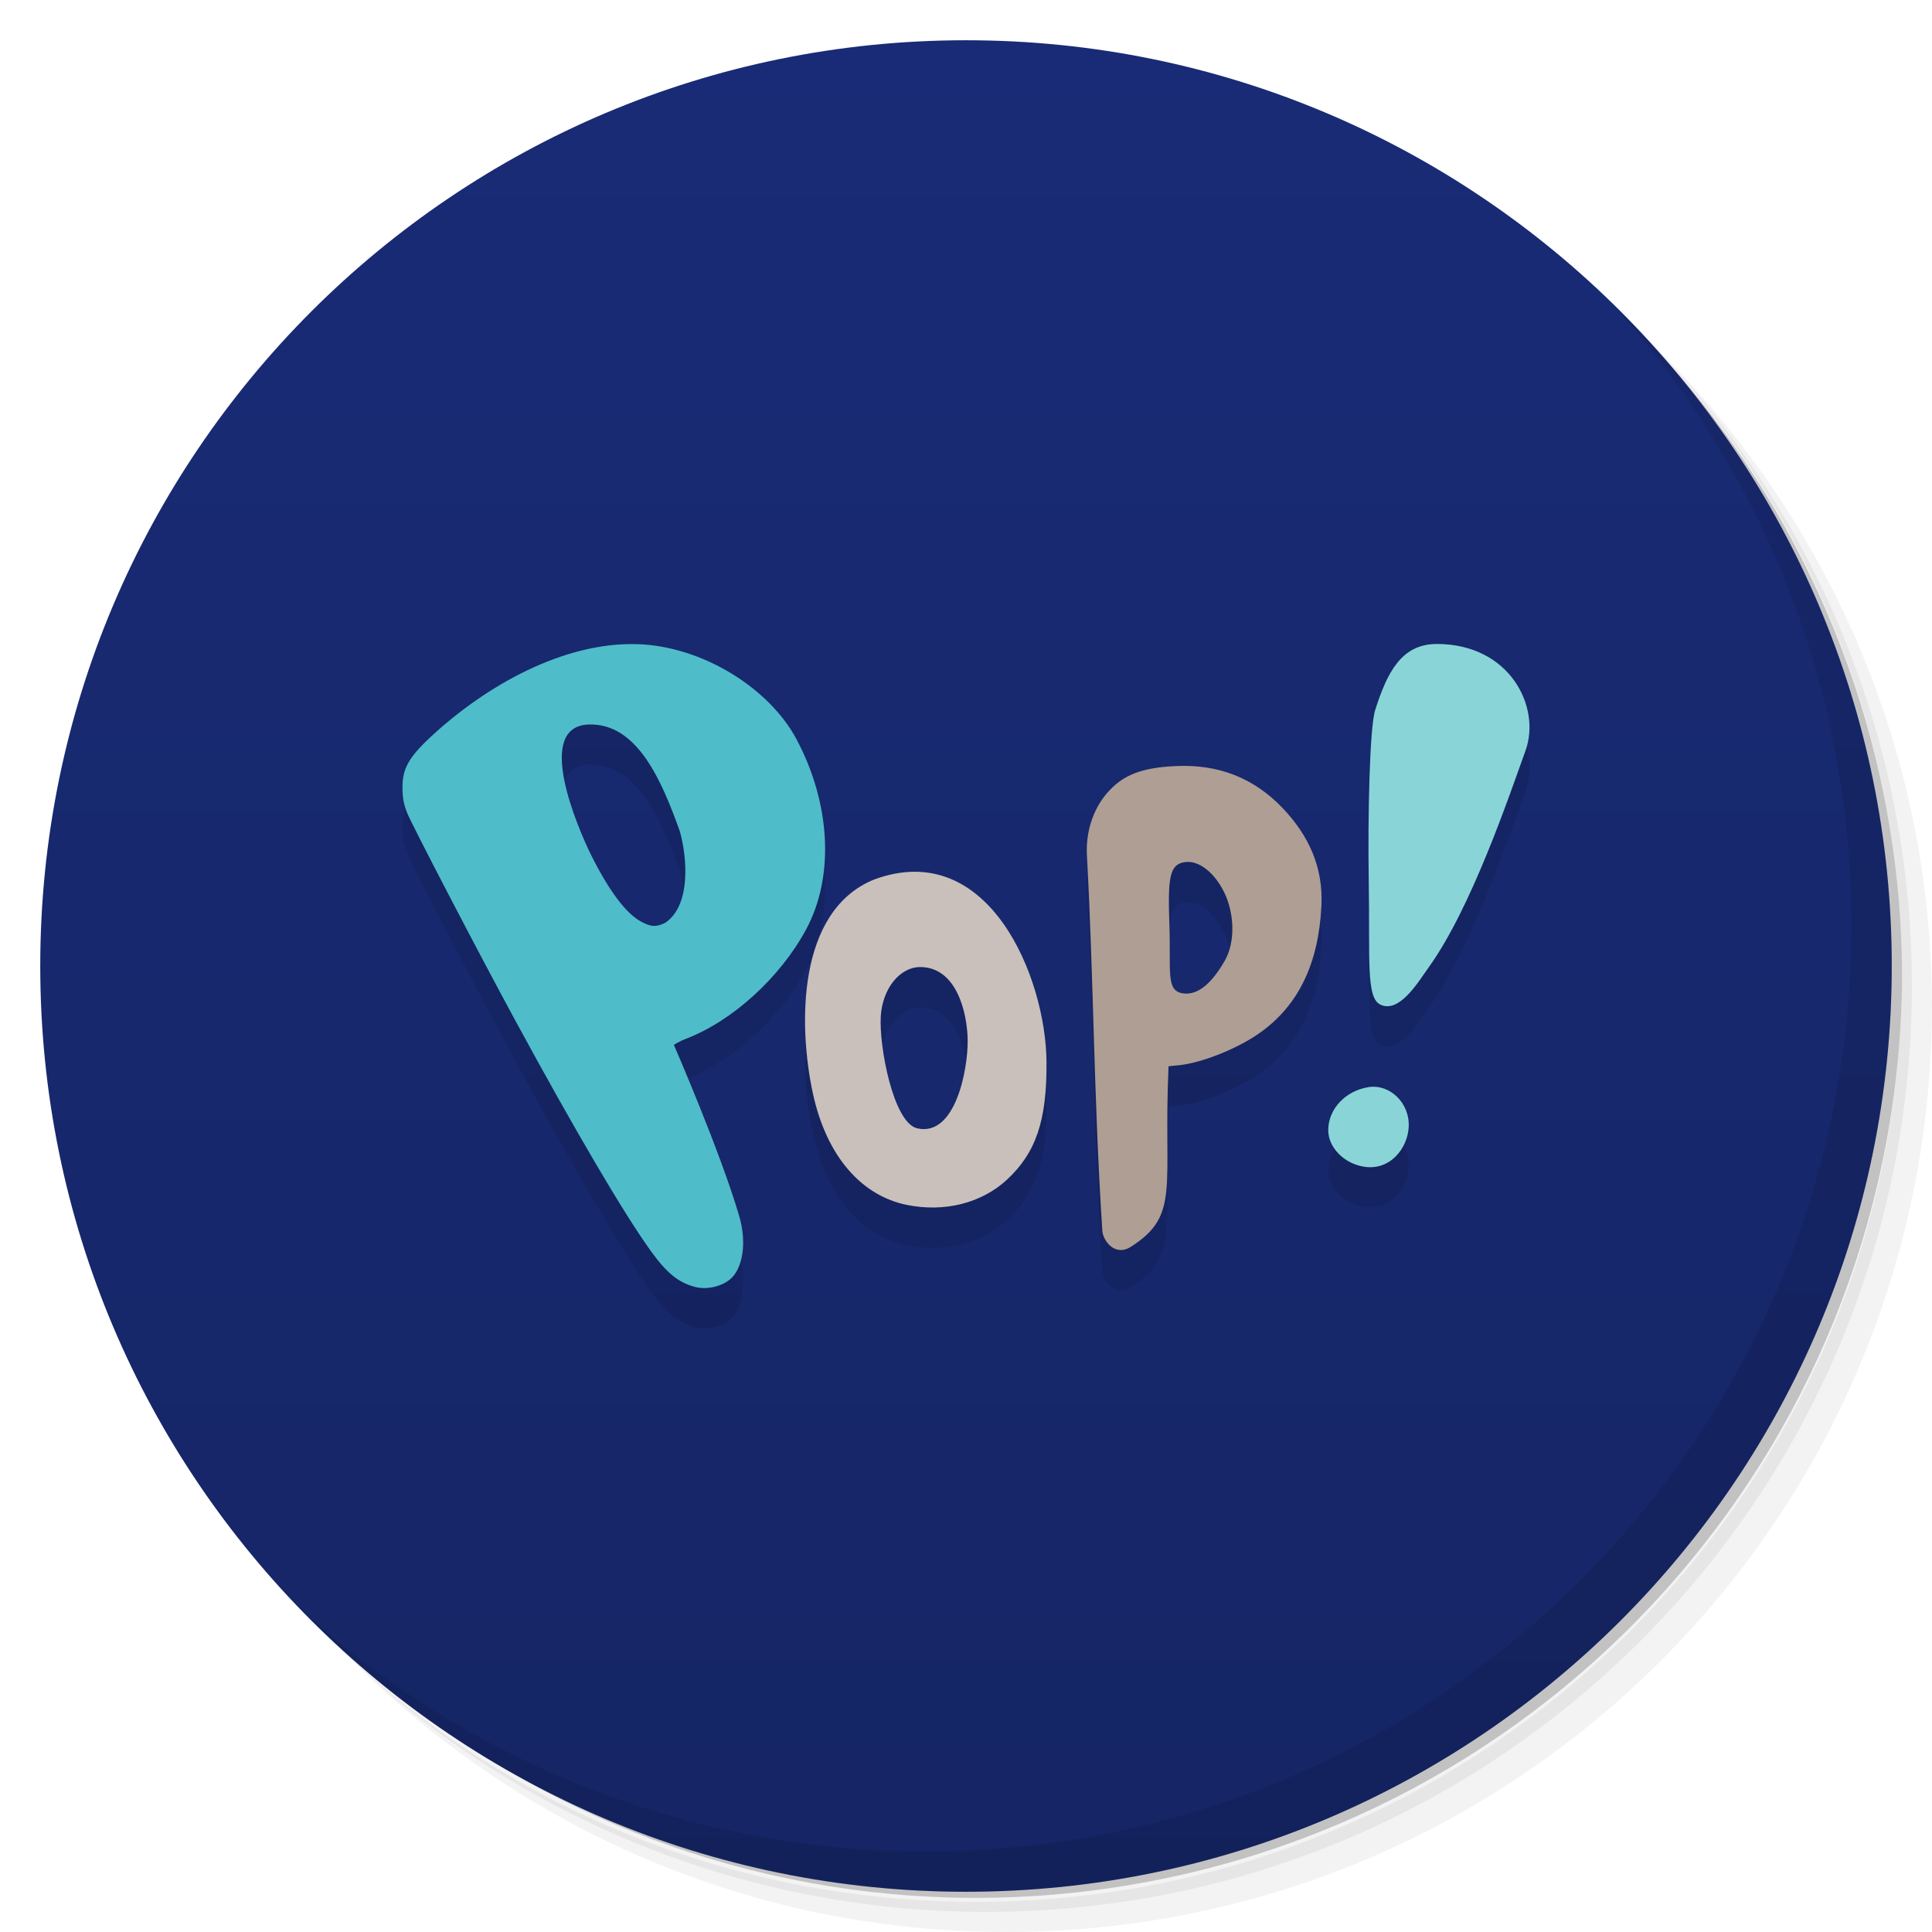
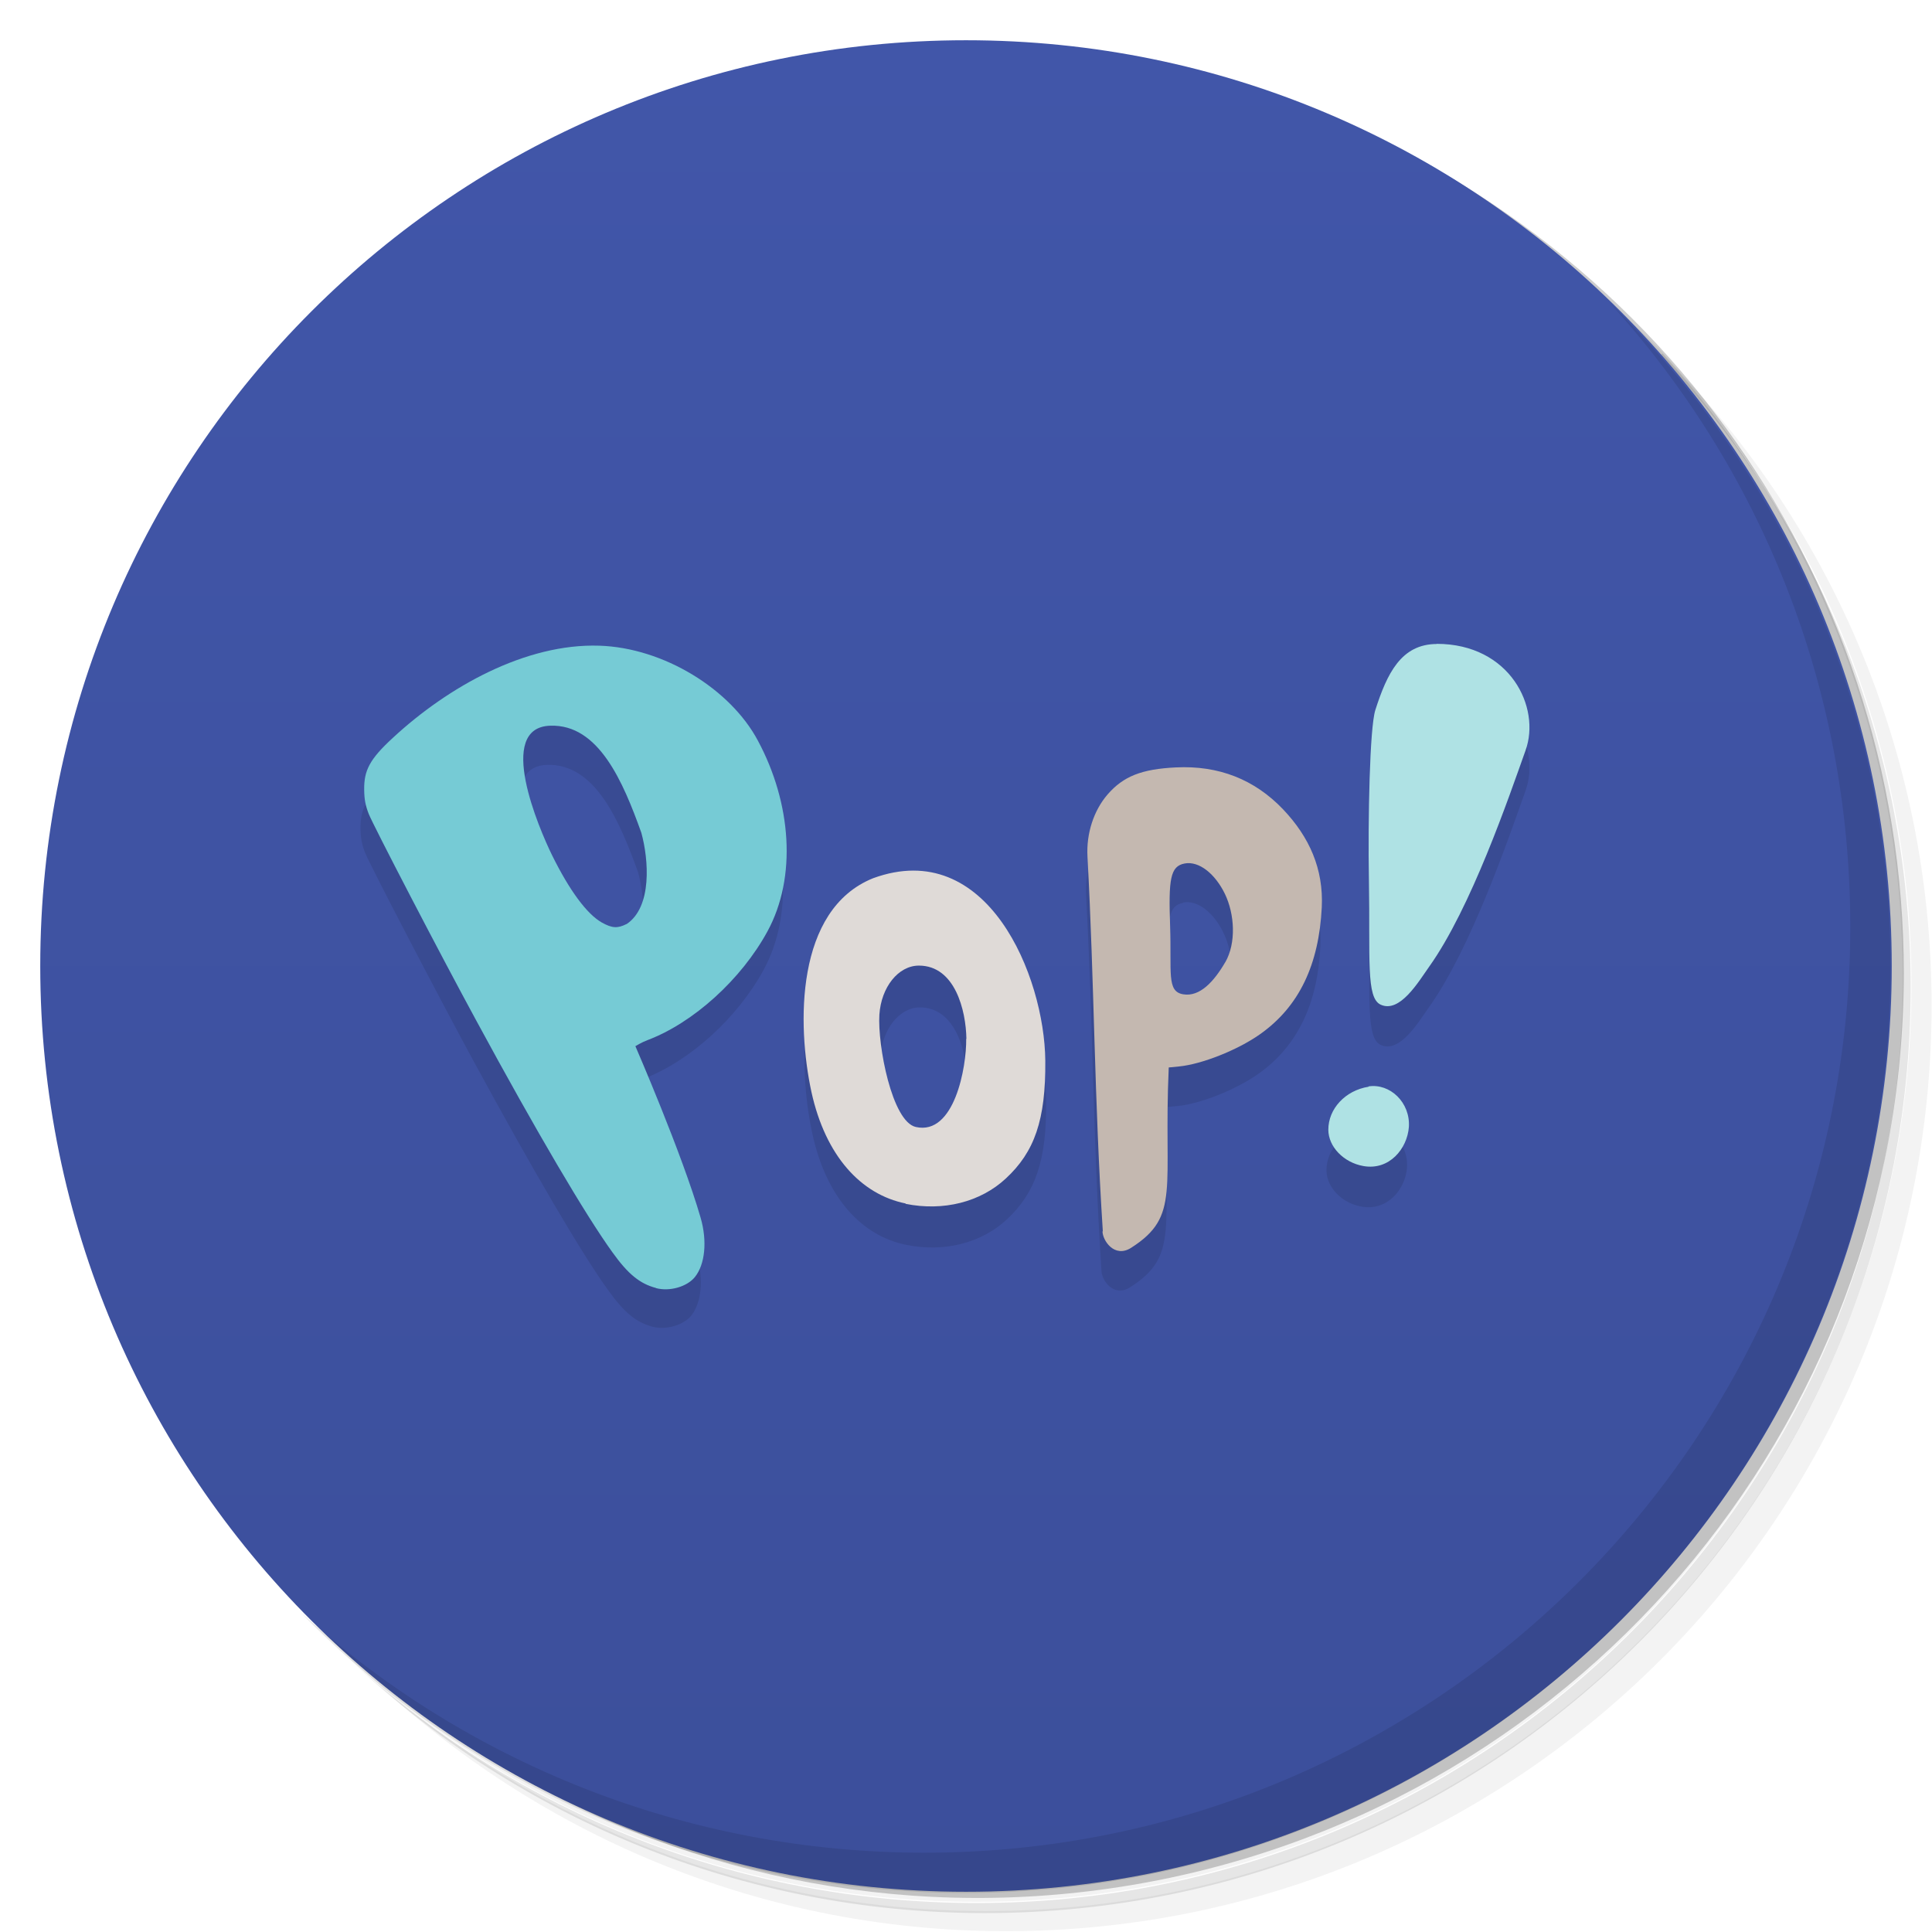
<svg xmlns="http://www.w3.org/2000/svg" version="1.1" viewBox="0 0 48 48">
  <defs>
    <linearGradient id="bg" x2="0" y1="1" y2="47" gradientUnits="userSpaceOnUse">
-       <stop style="stop-color:#192b76" offset="0" />
-       <stop style="stop-color:#152565" offset="1" />
+       <stop style="stop-color:#4156a9" offset="0" />
+       <stop style="stop-color:#3c4f9b" offset="1" />
    </linearGradient>
  </defs>
-   <path d="m36.31 5c5.859 4.062 9.688 10.831 9.688 18.5 0 12.426-10.07 22.5-22.5 22.5-7.669 0-14.438-3.828-18.5-9.688 1.037 1.822 2.306 3.499 3.781 4.969 4.085 3.712 9.514 5.969 15.469 5.969 12.703 0 23-10.298 23-23 0-5.954-2.256-11.384-5.969-15.469-1.469-1.475-3.147-2.744-4.969-3.781zm4.969 3.781c3.854 4.113 6.219 9.637 6.219 15.719 0 12.703-10.297 23-23 23-6.081 0-11.606-2.364-15.719-6.219 4.16 4.144 9.883 6.719 16.219 6.719 12.703 0 23-10.298 23-23 0-6.335-2.575-12.06-6.719-16.219z" style="opacity:.05" />
-   <path d="m41.28 8.781c3.712 4.085 5.969 9.514 5.969 15.469 0 12.703-10.297 23-23 23-5.954 0-11.384-2.256-15.469-5.969 4.113 3.854 9.637 6.219 15.719 6.219 12.703 0 23-10.298 23-23 0-6.081-2.364-11.606-6.219-15.719z" style="opacity:.1" />
-   <path d="m31.25 2.375c8.615 3.154 14.75 11.417 14.75 21.13 0 12.426-10.07 22.5-22.5 22.5-9.708 0-17.971-6.135-21.12-14.75a23 23 0 0 0 44.875-7 23 23 0 0 0-16-21.875z" style="opacity:.2" />
+   <path d="m36.3 5c5.86 4.06 9.69 10.8 9.69 18.5 0 12.4-10.1 22.5-22.5 22.5-7.67 0-14.4-3.83-18.5-9.69 1.04 1.82 2.31 3.5 3.78 4.97 4.08 3.71 9.51 5.97 15.5 5.97 12.7 0 23-10.3 23-23 0-5.95-2.26-11.4-5.97-15.5-1.47-1.48-3.15-2.74-4.97-3.78zm4.97 3.78c3.85 4.11 6.22 9.64 6.22 15.7 0 12.7-10.3 23-23 23-6.08 0-11.6-2.36-15.7-6.22 4.16 4.14 9.88 6.72 16.2 6.72 12.7 0 23-10.3 23-23 0-6.34-2.58-12.1-6.72-16.2z" style="opacity:.05" />
+   <path d="m41.3 8.78c3.71 4.08 5.97 9.51 5.97 15.5 0 12.7-10.3 23-23 23-5.95 0-11.4-2.26-15.5-5.97 4.11 3.85 9.64 6.22 15.7 6.22 12.7 0 23-10.3 23-23 0-6.08-2.36-11.6-6.22-15.7z" style="opacity:.1" />
+   <path d="m31.2 2.38c8.62 3.15 14.8 11.4 14.8 21.1 0 12.4-10.1 22.5-22.5 22.5-9.71 0-18-6.14-21.1-14.8a23 23 0 0 0 44.9-7 23 23 0 0 0-16-21.9z" style="opacity:.2" />
  <circle cx="24" cy="24" r="23" style="fill:url(#bg)" />
-   <path d="m35.694 17c-0.89 0-1.238 0.736-1.527 1.641-0.141 0.441-0.185 2.704-0.16 4.238 0.032 1.952-0.073 2.913 0.291 3.082 0.476 0.221 0.941-0.569 1.203-0.934 1.054-1.468 1.986-4.225 2.402-5.381 0.387-1.075-0.382-2.647-2.209-2.647zm-19.852 2e-3c-1.834-0.059-3.76 1.024-5.129 2.293-0.581 0.538-0.719 0.818-0.713 1.295 0.003 0.239 0.031 0.389 0.111 0.598 0.108 0.279 1.77 3.469 2.684 5.152 1.49 2.744 2.714 4.828 3.381 5.75 0.389 0.538 0.68 0.773 1.084 0.881 0.341 0.091 0.777-0.036 0.971-0.281 0.246-0.312 0.307-0.889 0.137-1.473-0.463-1.588-1.625-4.26-1.625-4.26-1e-6 0 0.144-0.091 0.299-0.15 1.144-0.435 2.333-1.511 2.981-2.705 0.737-1.359 0.595-3.189-0.236-4.744-0.68-1.27-2.341-2.304-3.943-2.356zm-1.209 1.998c1.202-0.033 1.805 1.388 2.26 2.662 0.182 0.654 0.275 1.839-0.367 2.266-0.224 0.111-0.356 0.102-0.611-0.039-0.373-0.207-0.807-0.79-1.244-1.678-0.317-0.652-1.409-3.173-0.037-3.211zm14.572 1.033c-0.857 0.041-1.313 0.221-1.705 0.674-0.344 0.398-0.527 0.969-0.496 1.537 0.173 3.171 0.165 5.984 0.381 9.316 0 0.234 0.298 0.681 0.713 0.416 1.237-0.791 0.798-1.466 0.934-4.484l0.262-0.025c0.554-0.056 1.432-0.405 1.984-0.791 1.004-0.702 1.48-1.765 1.551-3.162 0.049-0.961-0.309-1.748-0.963-2.436-0.71-0.747-1.597-1.097-2.66-1.045zm0.209 2.389c0.361-0.067 0.763 0.26 1.004 0.758 0.241 0.498 0.286 1.213 0.008 1.695-0.278 0.482-0.633 0.874-1.049 0.803-0.416-0.071-0.285-0.542-0.324-1.701-0.04-1.159 1.99e-4 -1.487 0.361-1.555zm-6.693 0.236c-0.311 7.03e-4 -0.643 0.061-0.998 0.191-1.93 0.778-1.889 3.642-1.527 5.312 0.345 1.596 1.228 2.55 2.336 2.773 0.935 0.189 1.86-0.044 2.488-0.629 0.711-0.661 0.994-1.456 0.98-2.932-0.016-1.837-1.105-4.722-3.279-4.717zm0.145 2.367c0.895 0.004 1.165 1.116 1.176 1.82 0.01 0.699-0.293 2.404-1.25 2.189-0.597-0.133-0.956-2.043-0.908-2.791 0.044-0.681 0.471-1.219 0.982-1.219zm11.133 2.984c-0.577 0.092-1 0.549-0.998 1.074 2e-3 0.418 0.378 0.813 0.871 0.9 0.645 0.115 1.092-0.433 1.127-0.969 0.04-0.611-0.471-1.09-1-1.006z" style="opacity:.1" />
-   <path d="m40.03 7.531c3.712 4.084 5.969 9.514 5.969 15.469 0 12.703-10.297 23-23 23-5.954 0-11.384-2.256-15.469-5.969 4.178 4.291 10.01 6.969 16.469 6.969 12.703 0 23-10.298 23-23 0-6.462-2.677-12.291-6.969-16.469z" style="opacity:.1" />
-   <path d="m17.259 31.971c-0.404-0.107-0.694-0.343-1.083-0.881-0.667-0.922-1.891-3.005-3.381-5.749-0.914-1.683-2.575-4.874-2.683-5.152-0.081-0.209-0.109-0.358-0.112-0.597-0.006-0.477 0.131-0.756 0.712-1.295 1.369-1.268 3.295-2.352 5.129-2.293 1.602 0.051 3.264 1.085 3.944 2.355 0.832 1.555 0.973 3.386 0.236 4.745-0.648 1.194-1.835 2.269-2.979 2.704-0.155 0.059-0.3 0.15-0.3 0.15s1.162 2.673 1.625 4.26c0.17 0.584 0.109 1.161-0.137 1.473-0.194 0.246-0.63 0.372-0.971 0.281zm-0.734-9.043c0.643-0.427 0.55-1.612 0.368-2.266-0.455-1.274-1.06-2.695-2.261-2.662-1.371 0.038-0.279 2.558 0.038 3.21 0.437 0.887 0.87 1.472 1.243 1.679 0.255 0.141 0.387 0.15 0.611 0.039z" style="fill:#4fbcc9" />
-   <path d="m22.532 29.936c-1.107-0.224-1.992-1.179-2.337-2.775-0.361-1.671-0.402-4.535 1.528-5.312 2.839-1.041 4.259 2.427 4.277 4.527 0.013 1.475-0.269 2.27-0.981 2.931-0.629 0.585-1.552 0.818-2.487 0.629zm1.51-4.09c-0.011-0.705-0.282-1.816-1.177-1.82-0.511 0-0.938 0.536-0.982 1.217-0.048 0.748 0.311 2.657 0.907 2.791 0.957 0.214 1.261-1.49 1.251-2.188z" style="fill:#c9c0bb;stroke-width:.041" />
-   <path d="m27.386 30.561c-0.216-3.332-0.209-6.147-0.382-9.318-0.031-0.568 0.153-1.138 0.498-1.536 0.392-0.453 0.848-0.633 1.705-0.674 1.064-0.052 1.949 0.297 2.66 1.044 0.654 0.688 1.012 1.475 0.963 2.436-0.071 1.397-0.547 2.461-1.551 3.163-0.552 0.386-1.431 0.733-1.985 0.789l-0.262 0.026c-0.135 3.018 0.303 3.693-0.934 4.484-0.414 0.265-0.712-0.181-0.712-0.415zm3.04-6.687c0.278-0.483 0.234-1.198-7e-3 -1.695-0.241-0.498-0.642-0.824-1.004-0.757-0.361 0.067-0.402 0.395-0.362 1.554 0.04 1.159-0.091 1.631 0.325 1.702 0.416 0.071 0.77-0.322 1.048-0.804z" style="fill:#af9e93" />
-   <path d="m35.693 16c-0.89 0-1.238 0.736-1.527 1.641-0.141 0.441-0.185 2.704-0.16 4.238 0.032 1.952-0.073 2.913 0.291 3.082 0.476 0.221 0.941-0.569 1.203-0.934 1.054-1.468 1.986-4.225 2.402-5.381 0.387-1.075-0.382-2.647-2.209-2.647zm-1.695 11.01c-0.577 0.092-1 0.549-0.998 1.074 2e-3 0.418 0.378 0.813 0.871 0.9 0.645 0.115 1.092-0.433 1.127-0.969 0.04-0.611-0.471-1.09-1-1.006z" style="fill:#89d4d7" />
+   <path d="m35.7 17c-0.89 0-1.24 0.736-1.53 1.64-0.141 0.441-0.185 2.7-0.16 4.24 0.032 1.95-0.073 2.91 0.291 3.08 0.476 0.221 0.941-0.569 1.2-0.934 1.05-1.47 1.99-4.23 2.4-5.38 0.387-1.07-0.382-2.65-2.21-2.65zm-20.9 2e-3c-1.83-0.059-3.76 1.02-5.13 2.29-0.581 0.538-0.719 0.818-0.713 1.29 0.003 0.239 0.031 0.389 0.111 0.598 0.108 0.279 1.77 3.47 2.68 5.15 1.49 2.74 2.71 4.83 3.38 5.75 0.389 0.538 0.68 0.773 1.08 0.881 0.341 0.09 0.777-0.036 0.971-0.281 0.246-0.312 0.307-0.889 0.137-1.47-0.463-1.59-1.62-4.26-1.62-4.26-1e-6 0 0.144-0.091 0.299-0.15 1.14-0.435 2.33-1.51 2.98-2.71 0.737-1.36 0.595-3.19-0.236-4.74-0.68-1.27-2.34-2.3-3.94-2.36zm-1.21 2c1.2-0.033 1.8 1.39 2.26 2.66 0.182 0.654 0.275 1.84-0.367 2.27-0.224 0.111-0.356 0.102-0.611-0.039-0.373-0.207-0.807-0.79-1.24-1.68-0.317-0.652-1.41-3.17-0.037-3.21zm15.6 1.03c-0.857 0.041-1.31 0.221-1.71 0.674-0.344 0.398-0.527 0.969-0.496 1.54 0.173 3.17 0.165 5.98 0.381 9.32 0 0.234 0.298 0.681 0.713 0.416 1.24-0.791 0.798-1.47 0.934-4.48l0.262-0.025c0.554-0.056 1.43-0.405 1.98-0.791 1-0.702 1.48-1.77 1.55-3.16 0.049-0.961-0.309-1.75-0.963-2.44-0.71-0.747-1.6-1.1-2.66-1.04zm0.209 2.39c0.361-0.067 0.763 0.26 1 0.758 0.241 0.498 0.286 1.21 0.008 1.7-0.278 0.482-0.633 0.874-1.05 0.803-0.416-0.071-0.285-0.542-0.324-1.7-0.04-1.16 1.99e-4 -1.49 0.361-1.55zm-6.69 0.236c-0.311 7.03e-4 -0.643 0.061-0.998 0.191-1.93 0.778-1.89 3.64-1.53 5.31 0.345 1.6 1.23 2.55 2.34 2.77 0.935 0.189 1.86-0.044 2.49-0.629 0.711-0.661 0.994-1.46 0.98-2.93-0.016-1.84-1.11-4.72-3.28-4.72zm0.145 2.37c0.895 0.004 1.16 1.12 1.18 1.82 0.01 0.699-0.293 2.4-1.25 2.19-0.597-0.133-0.956-2.04-0.908-2.79 0.044-0.681 0.471-1.22 0.982-1.22zm11.1 2.98c-0.577 0.092-1 0.549-0.998 1.07 2e-3 0.418 0.378 0.813 0.871 0.9 0.645 0.115 1.09-0.433 1.13-0.969 0.04-0.611-0.471-1.09-1-1.01z" style="opacity:.1" />
+   <path d="m40 7.53c3.71 4.08 5.97 9.51 5.97 15.5 0 12.7-10.3 23-23 23-5.95 0-11.4-2.26-15.5-5.97 4.18 4.29 10 6.97 16.5 6.97 12.7 0 23-10.3 23-23 0-6.46-2.68-12.3-6.97-16.5z" style="opacity:.1" />
+   <path d="m16.3 32c-0.404-0.107-0.694-0.343-1.08-0.881-0.667-0.922-1.89-3-3.38-5.75-0.914-1.68-2.57-4.87-2.68-5.15-0.081-0.209-0.109-0.358-0.112-0.597-0.006-0.477 0.131-0.756 0.712-1.29 1.37-1.27 3.3-2.35 5.13-2.29 1.6 0.051 3.26 1.08 3.94 2.36 0.832 1.55 0.973 3.39 0.236 4.74-0.648 1.19-1.84 2.27-2.98 2.7-0.155 0.059-0.3 0.15-0.3 0.15s1.16 2.67 1.62 4.26c0.17 0.584 0.109 1.16-0.137 1.47-0.194 0.246-0.63 0.372-0.971 0.281zm-0.734-9.04c0.643-0.427 0.55-1.61 0.368-2.27-0.455-1.27-1.06-2.7-2.26-2.66-1.37 0.038-0.279 2.56 0.038 3.21 0.437 0.887 0.87 1.47 1.24 1.68 0.255 0.141 0.387 0.15 0.611 0.039z" style="fill:#76cbd5" />
+   <path d="m22.5 29.9c-1.11-0.224-1.99-1.18-2.34-2.77-0.361-1.67-0.402-4.53 1.53-5.31 2.84-1.04 4.26 2.43 4.28 4.53 0.013 1.48-0.269 2.27-0.981 2.93-0.629 0.585-1.55 0.818-2.49 0.629zm1.51-4.09c-0.011-0.705-0.282-1.82-1.18-1.82-0.511 0-0.938 0.536-0.982 1.22-0.048 0.748 0.311 2.66 0.907 2.79 0.957 0.214 1.26-1.49 1.25-2.19z" style="fill:#dfdad7;stroke-width:.041" />
+   <path d="m27.4 30.6c-0.216-3.33-0.209-6.15-0.382-9.32-0.031-0.568 0.153-1.14 0.498-1.54 0.392-0.453 0.848-0.633 1.7-0.674 1.06-0.052 1.95 0.297 2.66 1.04 0.654 0.688 1.01 1.48 0.963 2.44-0.071 1.4-0.547 2.46-1.55 3.16-0.552 0.386-1.43 0.733-1.99 0.789l-0.262 0.026c-0.135 3.02 0.303 3.69-0.934 4.48-0.414 0.265-0.712-0.181-0.712-0.415zm3.04-6.69c0.278-0.483 0.234-1.2-7e-3 -1.7-0.241-0.498-0.642-0.824-1-0.757-0.361 0.067-0.402 0.395-0.362 1.55 0.04 1.16-0.091 1.63 0.324 1.7 0.416 0.071 0.77-0.322 1.05-0.804z" style="fill:#c4b8b0" />
+   <path d="m35.7 16c-0.89 0-1.24 0.736-1.53 1.64-0.141 0.441-0.185 2.7-0.16 4.24 0.032 1.95-0.073 2.91 0.291 3.08 0.476 0.221 0.941-0.569 1.2-0.934 1.05-1.47 1.99-4.23 2.4-5.38 0.387-1.07-0.382-2.65-2.21-2.65zm-1.7 11c-0.577 0.092-1 0.549-0.998 1.07 2e-3 0.418 0.378 0.813 0.871 0.9 0.645 0.115 1.09-0.433 1.13-0.969 0.04-0.611-0.471-1.09-1-1.01z" style="fill:#afe2e4" />
</svg>
